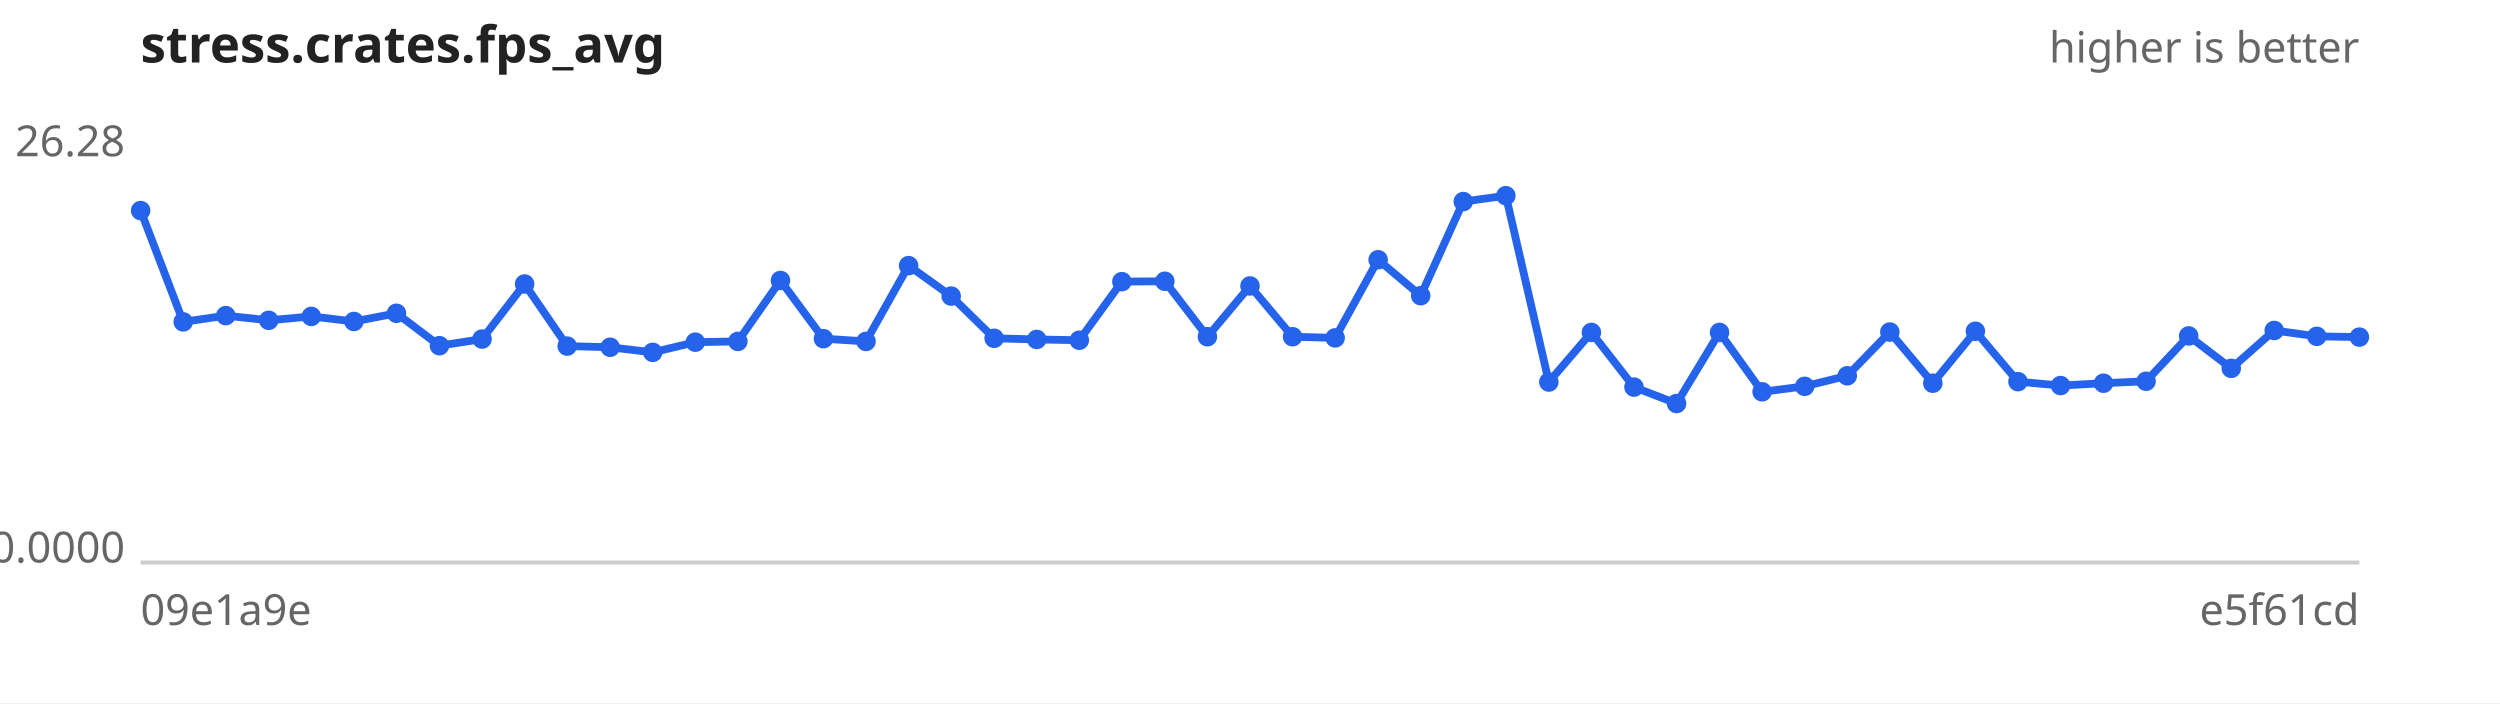
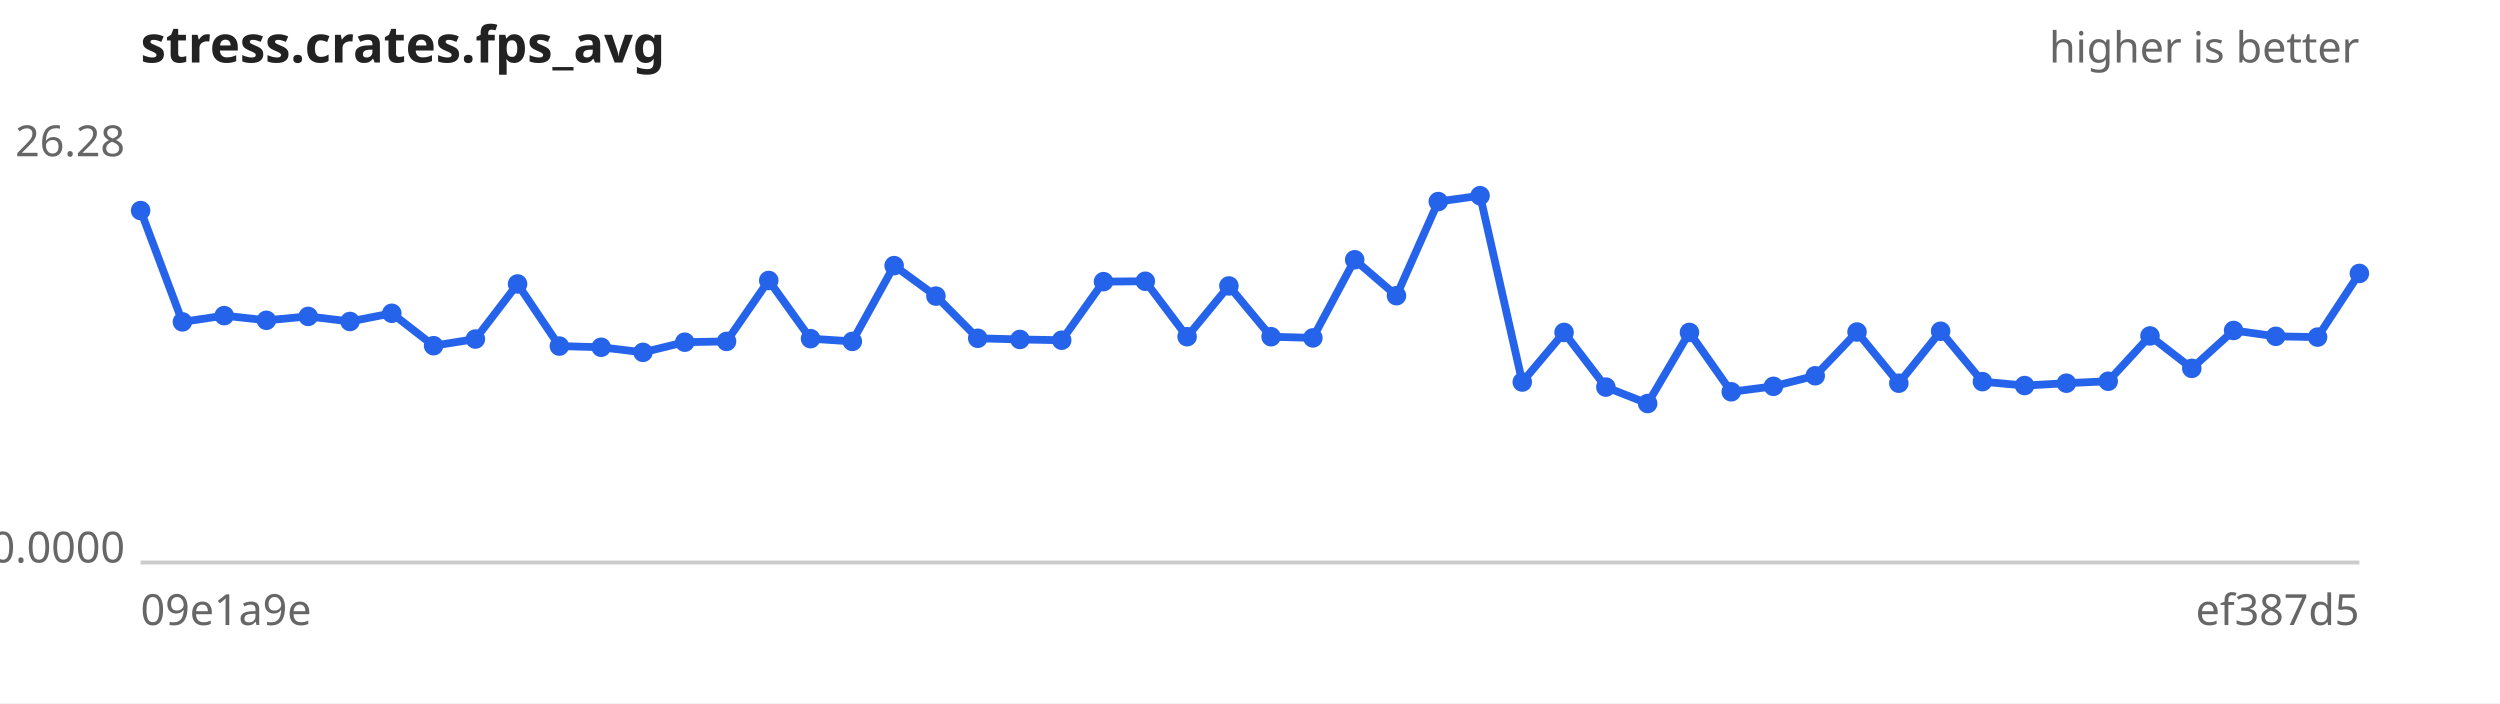
<svg xmlns="http://www.w3.org/2000/svg" width="640" height="180" viewBox="0 0 640 180" font-family="sans-serif" font-size="11">
  <rect width="640" height="180" fill="#ffffff" />
  <text x="36" y="16" font-size="13" font-weight="bold" fill="#222">stress.crates.fps_avg</text>
  <text x="604" y="16" text-anchor="end" fill="#666">higher is better</text>
  <line x1="36" y1="144" x2="604" y2="144" stroke="#ccc" />
  <text x="32" y="40.0" text-anchor="end" fill="#666">26.28</text>
  <text x="32" y="144.0" text-anchor="end" fill="#666">0.0000</text>
  <text x="36" y="160" fill="#666">09e1a9e</text>
-   <text x="604" y="160" text-anchor="end" fill="#666">e5f61cd</text>
-   <path d="M36.0,53.9 L46.9,82.4 L57.8,80.8 L68.8,82.0 L79.7,81.0 L90.6,82.3 L101.5,80.2 L112.5,88.5 L123.4,86.8 L134.3,72.7 L145.2,88.6 L156.2,88.9 L167.1,90.2 L178.0,87.6 L188.9,87.4 L199.8,71.8 L210.8,86.7 L221.7,87.4 L232.6,68.0 L243.5,75.8 L254.5,86.6 L265.4,86.9 L276.3,87.1 L287.2,72.1 L298.2,72.0 L309.1,86.2 L320.0,73.2 L330.9,86.2 L341.8,86.5 L352.8,66.5 L363.7,75.7 L374.6,51.6 L385.5,50.1 L396.5,97.8 L407.4,85.1 L418.3,99.1 L429.2,103.3 L440.2,85.1 L451.1,100.3 L462.0,98.9 L472.9,96.2 L483.8,85.0 L494.8,98.1 L505.7,84.8 L516.6,97.7 L527.5,98.7 L538.5,98.1 L549.4,97.6 L560.3,86.0 L571.2,94.3 L582.2,84.6 L593.1,86.1 L604.0,86.3" fill="none" stroke="#2563eb" stroke-width="2" />
+   <text x="604" y="160" text-anchor="end" fill="#666">ef387d5</text>
+   <path d="M36.0,53.9 L46.7,82.4 L57.4,80.8 L68.2,82.0 L78.9,81.0 L89.6,82.3 L100.3,80.2 L111.0,88.5 L121.7,86.8 L132.5,72.7 L143.2,88.6 L153.9,88.9 L164.6,90.2 L175.3,87.6 L186.0,87.4 L196.8,71.8 L207.5,86.7 L218.2,87.4 L228.9,68.0 L239.6,75.8 L250.3,86.6 L261.1,86.9 L271.8,87.1 L282.5,72.1 L293.2,72.0 L303.9,86.2 L314.6,73.2 L325.4,86.2 L336.1,86.5 L346.8,66.5 L357.5,75.7 L368.2,51.6 L378.9,50.1 L389.7,97.8 L400.4,85.1 L411.1,99.1 L421.8,103.3 L432.5,85.1 L443.2,100.3 L454.0,98.9 L464.7,96.2 L475.4,85.0 L486.1,98.1 L496.8,84.8 L507.5,97.7 L518.3,98.7 L529.0,98.1 L539.7,97.6 L550.4,86.0 L561.1,94.3 L571.8,84.6 L582.6,86.1 L593.3,86.3 L604.0,70.0" fill="none" stroke="#2563eb" stroke-width="2" />
  <g fill="#2563eb">
    <circle cx="36.0" cy="53.9" r="2.5" />
-     <circle cx="46.9" cy="82.4" r="2.5" />
-     <circle cx="57.8" cy="80.8" r="2.5" />
-     <circle cx="68.8" cy="82.0" r="2.5" />
-     <circle cx="79.7" cy="81.0" r="2.5" />
-     <circle cx="90.6" cy="82.3" r="2.5" />
-     <circle cx="101.5" cy="80.2" r="2.5" />
-     <circle cx="112.5" cy="88.5" r="2.5" />
-     <circle cx="123.4" cy="86.8" r="2.5" />
-     <circle cx="134.3" cy="72.7" r="2.5" />
-     <circle cx="145.2" cy="88.6" r="2.5" />
-     <circle cx="156.2" cy="88.9" r="2.5" />
-     <circle cx="167.1" cy="90.2" r="2.5" />
-     <circle cx="178.0" cy="87.6" r="2.5" />
-     <circle cx="188.9" cy="87.4" r="2.5" />
-     <circle cx="199.8" cy="71.8" r="2.5" />
-     <circle cx="210.8" cy="86.7" r="2.5" />
-     <circle cx="221.7" cy="87.4" r="2.5" />
-     <circle cx="232.6" cy="68.0" r="2.5" />
-     <circle cx="243.5" cy="75.8" r="2.5" />
-     <circle cx="254.5" cy="86.6" r="2.5" />
-     <circle cx="265.4" cy="86.9" r="2.5" />
-     <circle cx="276.3" cy="87.1" r="2.5" />
-     <circle cx="287.2" cy="72.1" r="2.5" />
-     <circle cx="298.2" cy="72.0" r="2.5" />
-     <circle cx="309.1" cy="86.2" r="2.5" />
-     <circle cx="320.0" cy="73.2" r="2.5" />
-     <circle cx="330.9" cy="86.2" r="2.5" />
-     <circle cx="341.8" cy="86.5" r="2.5" />
-     <circle cx="352.8" cy="66.5" r="2.5" />
-     <circle cx="363.7" cy="75.7" r="2.5" />
-     <circle cx="374.6" cy="51.6" r="2.5" />
-     <circle cx="385.5" cy="50.1" r="2.5" />
-     <circle cx="396.5" cy="97.8" r="2.5" />
-     <circle cx="407.4" cy="85.1" r="2.5" />
-     <circle cx="418.3" cy="99.1" r="2.5" />
-     <circle cx="429.2" cy="103.3" r="2.5" />
-     <circle cx="440.2" cy="85.1" r="2.5" />
-     <circle cx="451.1" cy="100.3" r="2.5" />
-     <circle cx="462.0" cy="98.9" r="2.5" />
-     <circle cx="472.9" cy="96.2" r="2.5" />
-     <circle cx="483.8" cy="85.0" r="2.5" />
-     <circle cx="494.8" cy="98.1" r="2.5" />
-     <circle cx="505.7" cy="84.8" r="2.5" />
-     <circle cx="516.6" cy="97.7" r="2.5" />
-     <circle cx="527.5" cy="98.7" r="2.5" />
-     <circle cx="538.5" cy="98.1" r="2.5" />
-     <circle cx="549.4" cy="97.6" r="2.5" />
-     <circle cx="560.3" cy="86.0" r="2.5" />
-     <circle cx="571.2" cy="94.3" r="2.5" />
-     <circle cx="582.2" cy="84.6" r="2.5" />
-     <circle cx="593.1" cy="86.1" r="2.5" />
-     <circle cx="604.0" cy="86.3" r="2.5" />
+     <circle cx="46.7" cy="82.4" r="2.5" />
+     <circle cx="57.4" cy="80.8" r="2.5" />
+     <circle cx="68.2" cy="82.0" r="2.5" />
+     <circle cx="78.9" cy="81.0" r="2.5" />
+     <circle cx="89.6" cy="82.3" r="2.5" />
+     <circle cx="100.3" cy="80.2" r="2.5" />
+     <circle cx="111.0" cy="88.5" r="2.5" />
+     <circle cx="121.7" cy="86.8" r="2.5" />
+     <circle cx="132.5" cy="72.7" r="2.5" />
+     <circle cx="143.2" cy="88.6" r="2.5" />
+     <circle cx="153.9" cy="88.9" r="2.5" />
+     <circle cx="164.6" cy="90.2" r="2.5" />
+     <circle cx="175.3" cy="87.6" r="2.5" />
+     <circle cx="186.0" cy="87.4" r="2.5" />
+     <circle cx="196.8" cy="71.8" r="2.5" />
+     <circle cx="207.5" cy="86.7" r="2.5" />
+     <circle cx="218.2" cy="87.4" r="2.5" />
+     <circle cx="228.9" cy="68.0" r="2.5" />
+     <circle cx="239.6" cy="75.8" r="2.5" />
+     <circle cx="250.3" cy="86.6" r="2.5" />
+     <circle cx="261.1" cy="86.9" r="2.5" />
+     <circle cx="271.8" cy="87.1" r="2.5" />
+     <circle cx="282.5" cy="72.1" r="2.5" />
+     <circle cx="293.2" cy="72.0" r="2.5" />
+     <circle cx="303.9" cy="86.2" r="2.5" />
+     <circle cx="314.6" cy="73.2" r="2.5" />
+     <circle cx="325.4" cy="86.2" r="2.5" />
+     <circle cx="336.1" cy="86.5" r="2.5" />
+     <circle cx="346.8" cy="66.5" r="2.5" />
+     <circle cx="357.5" cy="75.7" r="2.5" />
+     <circle cx="368.2" cy="51.6" r="2.5" />
+     <circle cx="378.9" cy="50.1" r="2.5" />
+     <circle cx="389.7" cy="97.8" r="2.5" />
+     <circle cx="400.4" cy="85.1" r="2.5" />
+     <circle cx="411.1" cy="99.1" r="2.5" />
+     <circle cx="421.8" cy="103.3" r="2.5" />
+     <circle cx="432.5" cy="85.1" r="2.5" />
+     <circle cx="443.2" cy="100.3" r="2.5" />
+     <circle cx="454.0" cy="98.9" r="2.5" />
+     <circle cx="464.7" cy="96.2" r="2.5" />
+     <circle cx="475.4" cy="85.0" r="2.5" />
+     <circle cx="486.1" cy="98.1" r="2.5" />
+     <circle cx="496.8" cy="84.8" r="2.5" />
+     <circle cx="507.5" cy="97.7" r="2.5" />
+     <circle cx="518.3" cy="98.7" r="2.5" />
+     <circle cx="529.0" cy="98.1" r="2.5" />
+     <circle cx="539.7" cy="97.6" r="2.5" />
+     <circle cx="550.4" cy="86.0" r="2.5" />
+     <circle cx="561.1" cy="94.3" r="2.5" />
+     <circle cx="571.8" cy="84.6" r="2.5" />
+     <circle cx="582.6" cy="86.1" r="2.5" />
+     <circle cx="593.3" cy="86.3" r="2.5" />
+     <circle cx="604.0" cy="70.0" r="2.5" />
  </g>
</svg>
